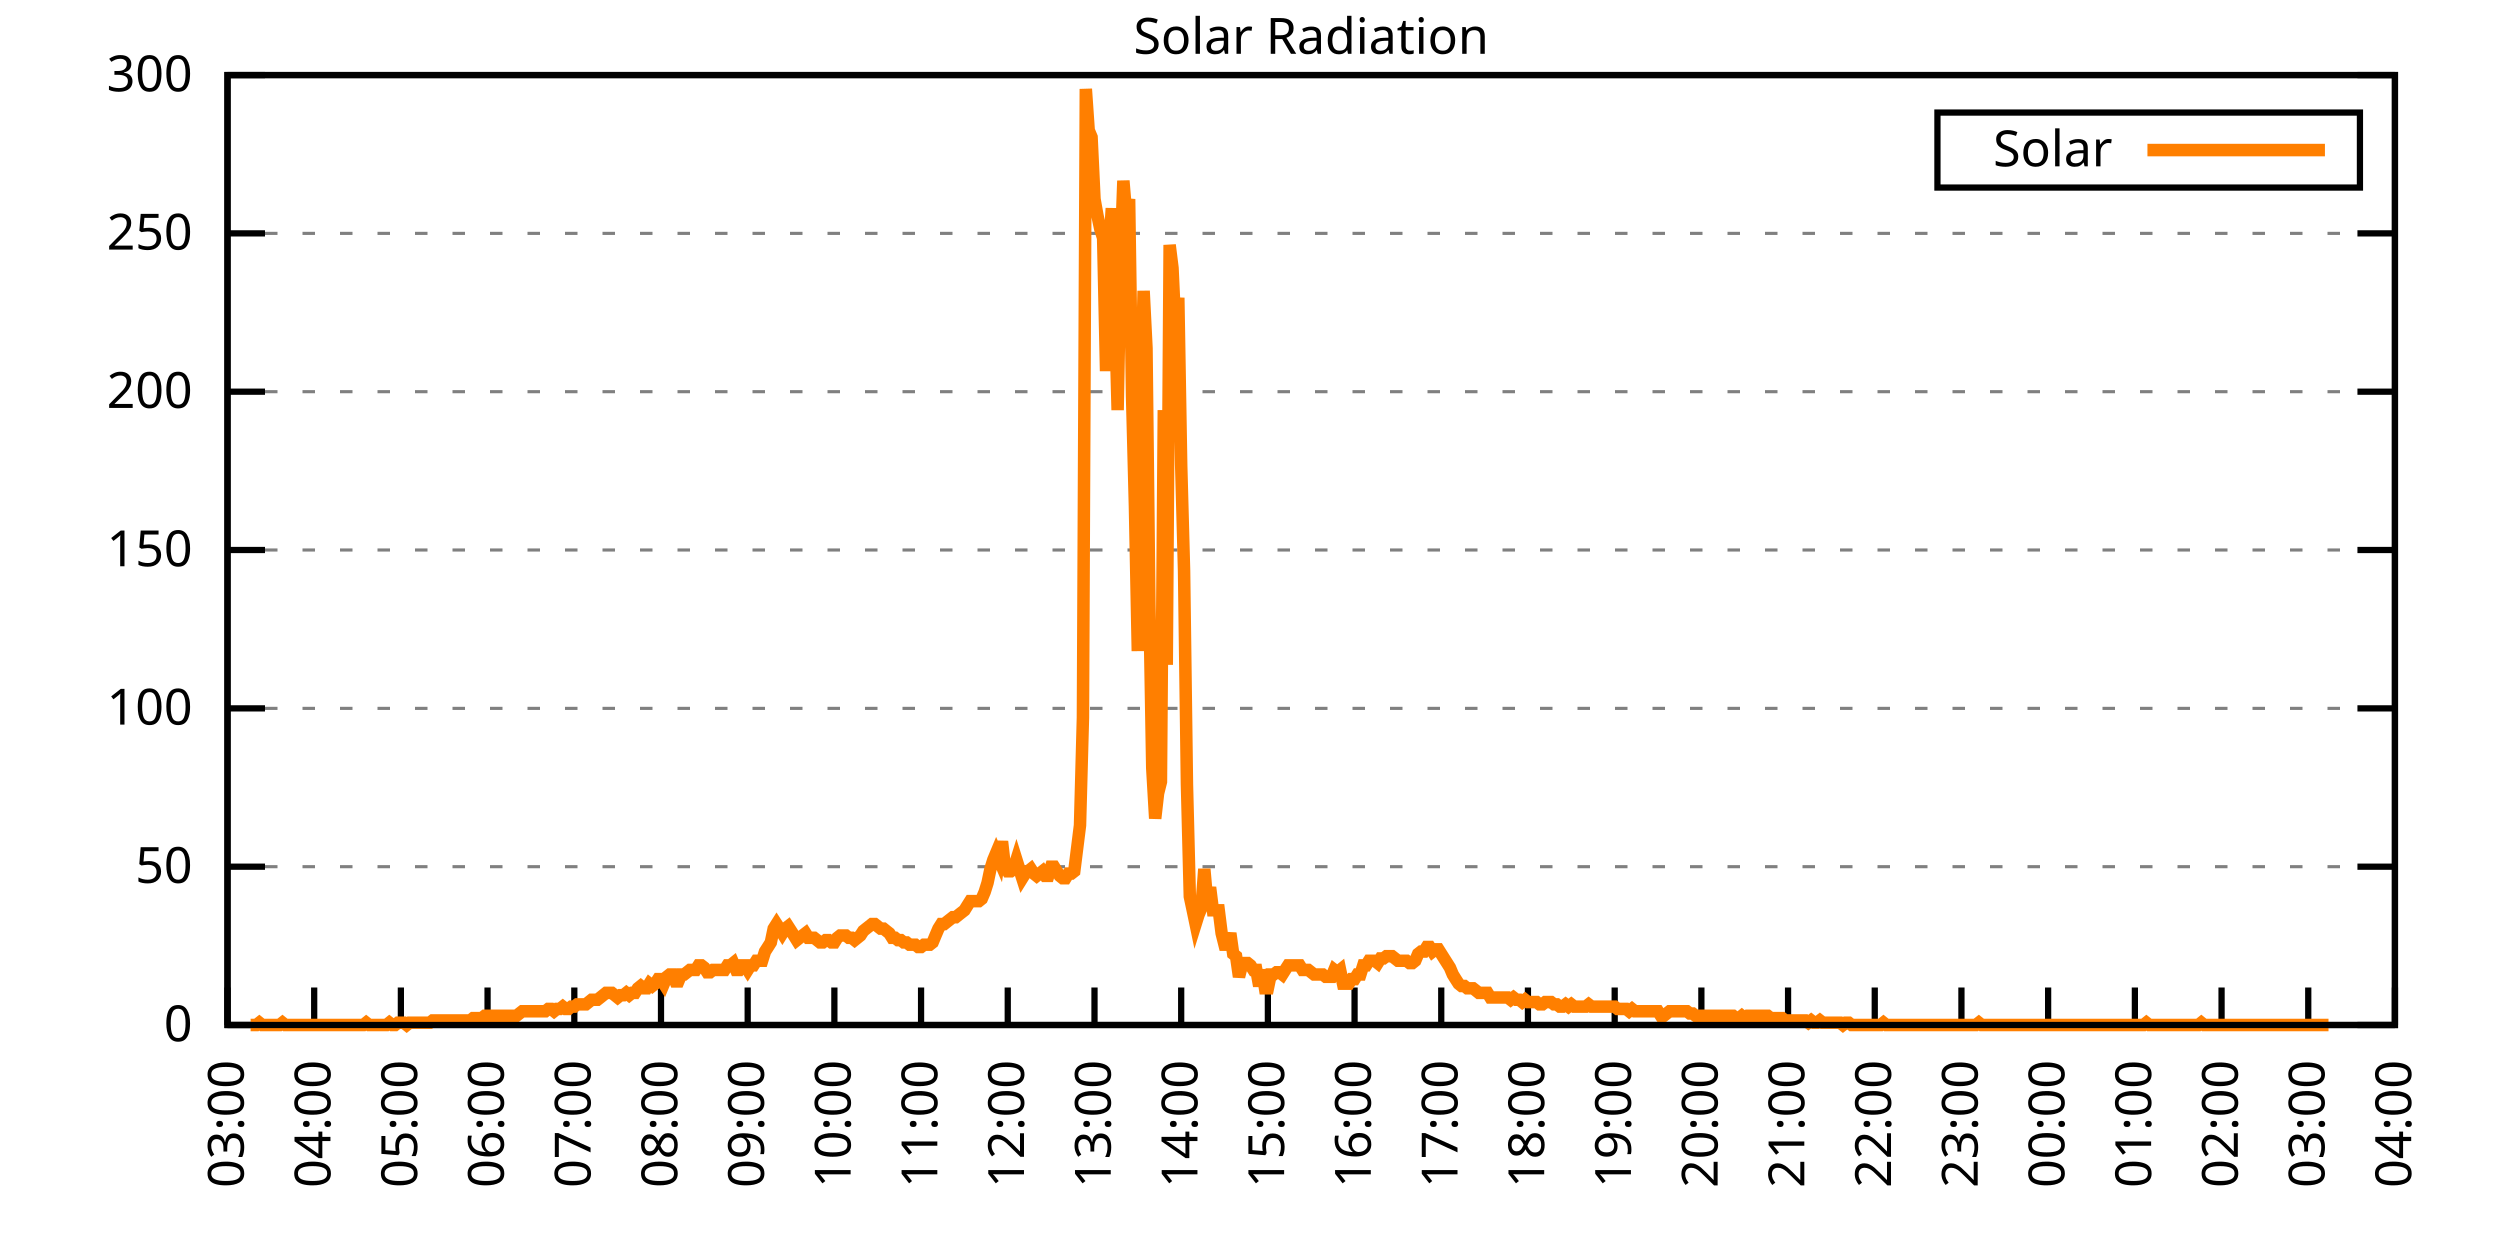
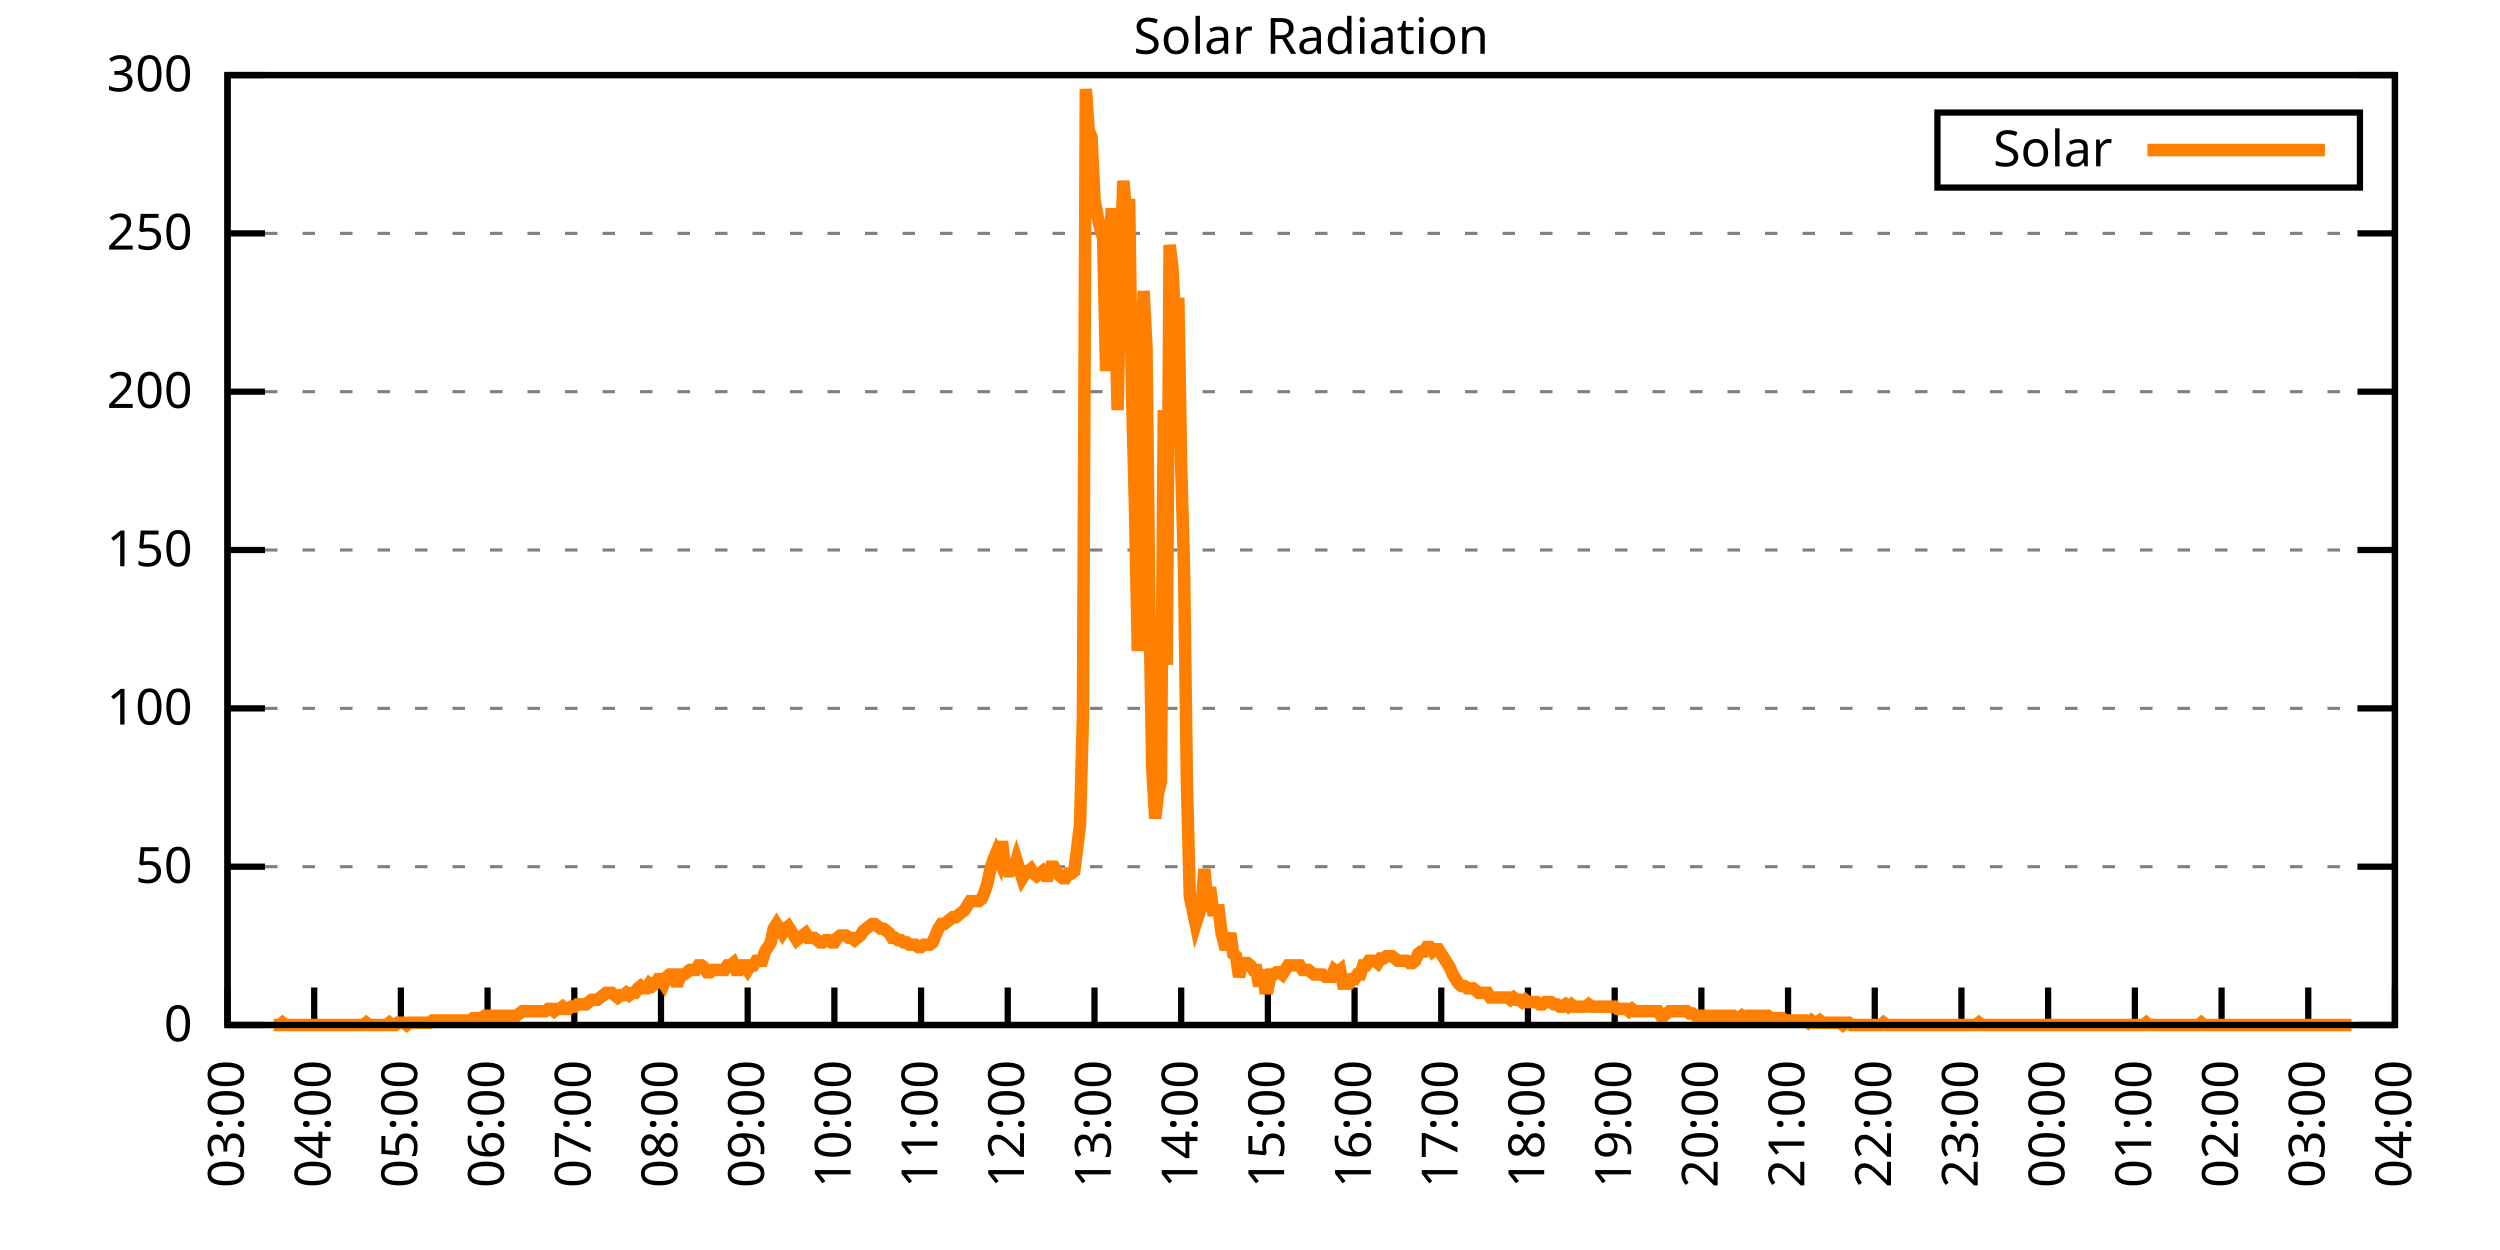
<svg xmlns="http://www.w3.org/2000/svg" xmlns:xlink="http://www.w3.org/1999/xlink" width="400" height="200" viewBox="0 0 400 200">
  <g id="gnuplot_canvas">
    <rect x="0" y="0" width="400" height="200" fill="none" />
    <defs>
      <circle id="gpDot" r="0.5" stroke-width="0.5" stroke="currentColor" />
      <path id="gpPt0" stroke-width="0.333" stroke="currentColor" d="M-1,0 h2 M0,-1 v2" />
      <path id="gpPt1" stroke-width="0.333" stroke="currentColor" d="M-1,-1 L1,1 M1,-1 L-1,1" />
      <path id="gpPt2" stroke-width="0.333" stroke="currentColor" d="M-1,0 L1,0 M0,-1 L0,1 M-1,-1 L1,1 M-1,1 L1,-1" />
      <rect id="gpPt3" stroke-width="0.333" stroke="currentColor" x="-1" y="-1" width="2" height="2" />
      <rect id="gpPt4" stroke-width="0.333" stroke="currentColor" fill="currentColor" x="-1" y="-1" width="2" height="2" />
      <circle id="gpPt5" stroke-width="0.333" stroke="currentColor" cx="0" cy="0" r="1" />
      <use xlink:href="#gpPt5" id="gpPt6" fill="currentColor" stroke="none" />
      <path id="gpPt7" stroke-width="0.333" stroke="currentColor" d="M0,-1.33 L-1.33,0.67 L1.33,0.67 z" />
      <use xlink:href="#gpPt7" id="gpPt8" fill="currentColor" stroke="none" />
      <use xlink:href="#gpPt7" id="gpPt9" stroke="currentColor" transform="rotate(180)" />
      <use xlink:href="#gpPt9" id="gpPt10" fill="currentColor" stroke="none" />
      <use xlink:href="#gpPt3" id="gpPt11" stroke="currentColor" transform="rotate(45)" />
      <use xlink:href="#gpPt11" id="gpPt12" fill="currentColor" stroke="none" />
      <path id="gpPt13" stroke-width="0.333" stroke="currentColor" d="M0,1.330 L1.265,0.411 L0.782,-1.067 L-0.782,-1.076 L-1.265,0.411 z" />
      <use xlink:href="#gpPt13" id="gpPt14" fill="currentColor" stroke="none" />
      <filter id="textbox" filterUnits="objectBoundingBox" x="0" y="0" height="1" width="1">
        <feFlood flood-color="white" flood-opacity="1" result="bgnd" />
        <feComposite in="SourceGraphic" in2="bgnd" operator="atop" />
      </filter>
      <filter id="greybox" filterUnits="objectBoundingBox" x="0" y="0" height="1" width="1">
        <feFlood flood-color="lightgrey" flood-opacity="1" result="grey" />
        <feComposite in="SourceGraphic" in2="grey" operator="atop" />
      </filter>
    </defs>
    <g fill="none" color="white" stroke="currentColor" stroke-width="1.00" stroke-linecap="butt" stroke-linejoin="miter">
</g>
    <g fill="none" color="black" stroke="currentColor" stroke-width="1.00" stroke-linecap="butt" stroke-linejoin="miter">
      <g stroke="none" shape-rendering="crispEdges">
        <polygon fill="rgb(255, 255, 255)" points="36.40,164.00 383.18,164.00 383.18,12.02 36.40,12.02 " />
      </g>
    </g>
    <g fill="none" color="black" stroke="currentColor" stroke-width="1.00" stroke-linecap="butt" stroke-linejoin="miter">
</g>
    <g fill="none" color="black" stroke="black" stroke-width="0.50" stroke-linecap="butt" stroke-linejoin="miter">
</g>
    <g fill="none" color="gray" stroke="currentColor" stroke-width="0.50" stroke-linecap="butt" stroke-linejoin="miter">
      <path stroke="gray" stroke-dasharray="2,4" class="gridline" d="M36.40,164.00 L383.19,164.00  " />
    </g>
    <g fill="none" color="gray" stroke="gray" stroke-width="1.00" stroke-linecap="butt" stroke-linejoin="miter">
</g>
    <g fill="none" color="black" stroke="currentColor" stroke-width="1.00" stroke-linecap="butt" stroke-linejoin="miter">
      <path stroke="black" d="M36.40,164.00 L42.40,164.00 M383.19,164.00 L377.19,164.00  " />
      <g transform="translate(30.80,166.60)" stroke="none" fill="black" font-family="Sans" font-size="8.00" text-anchor="end">
        <text>
          <tspan font-family="Sans"> 0</tspan>
        </text>
      </g>
    </g>
    <g fill="none" color="black" stroke="currentColor" stroke-width="1.00" stroke-linecap="butt" stroke-linejoin="miter">
</g>
    <g fill="none" color="black" stroke="black" stroke-width="0.50" stroke-linecap="butt" stroke-linejoin="miter">
</g>
    <g fill="none" color="gray" stroke="currentColor" stroke-width="0.50" stroke-linecap="butt" stroke-linejoin="miter">
      <path stroke="gray" stroke-dasharray="2,4" class="gridline" d="M36.40,138.67 L383.19,138.67  " />
    </g>
    <g fill="none" color="gray" stroke="gray" stroke-width="1.00" stroke-linecap="butt" stroke-linejoin="miter">
</g>
    <g fill="none" color="black" stroke="currentColor" stroke-width="1.00" stroke-linecap="butt" stroke-linejoin="miter">
      <path stroke="black" d="M36.40,138.67 L42.40,138.67 M383.19,138.67 L377.19,138.67  " />
      <g transform="translate(30.80,141.27)" stroke="none" fill="black" font-family="Sans" font-size="8.00" text-anchor="end">
        <text>
          <tspan font-family="Sans"> 50</tspan>
        </text>
      </g>
    </g>
    <g fill="none" color="black" stroke="currentColor" stroke-width="1.00" stroke-linecap="butt" stroke-linejoin="miter">
</g>
    <g fill="none" color="black" stroke="black" stroke-width="0.50" stroke-linecap="butt" stroke-linejoin="miter">
</g>
    <g fill="none" color="gray" stroke="currentColor" stroke-width="0.50" stroke-linecap="butt" stroke-linejoin="miter">
      <path stroke="gray" stroke-dasharray="2,4" class="gridline" d="M36.40,113.34 L383.19,113.34  " />
    </g>
    <g fill="none" color="gray" stroke="gray" stroke-width="1.00" stroke-linecap="butt" stroke-linejoin="miter">
</g>
    <g fill="none" color="black" stroke="currentColor" stroke-width="1.00" stroke-linecap="butt" stroke-linejoin="miter">
      <path stroke="black" d="M36.40,113.34 L42.40,113.34 M383.19,113.34 L377.19,113.34  " />
      <g transform="translate(30.80,115.94)" stroke="none" fill="black" font-family="Sans" font-size="8.00" text-anchor="end">
        <text>
          <tspan font-family="Sans"> 100</tspan>
        </text>
      </g>
    </g>
    <g fill="none" color="black" stroke="currentColor" stroke-width="1.00" stroke-linecap="butt" stroke-linejoin="miter">
</g>
    <g fill="none" color="black" stroke="black" stroke-width="0.50" stroke-linecap="butt" stroke-linejoin="miter">
</g>
    <g fill="none" color="gray" stroke="currentColor" stroke-width="0.50" stroke-linecap="butt" stroke-linejoin="miter">
      <path stroke="gray" stroke-dasharray="2,4" class="gridline" d="M36.40,88.00 L383.19,88.00  " />
    </g>
    <g fill="none" color="gray" stroke="gray" stroke-width="1.00" stroke-linecap="butt" stroke-linejoin="miter">
</g>
    <g fill="none" color="black" stroke="currentColor" stroke-width="1.00" stroke-linecap="butt" stroke-linejoin="miter">
      <path stroke="black" d="M36.40,88.00 L42.40,88.00 M383.19,88.00 L377.19,88.00  " />
      <g transform="translate(30.80,90.60)" stroke="none" fill="black" font-family="Sans" font-size="8.00" text-anchor="end">
        <text>
          <tspan font-family="Sans"> 150</tspan>
        </text>
      </g>
    </g>
    <g fill="none" color="black" stroke="currentColor" stroke-width="1.00" stroke-linecap="butt" stroke-linejoin="miter">
</g>
    <g fill="none" color="black" stroke="black" stroke-width="0.50" stroke-linecap="butt" stroke-linejoin="miter">
</g>
    <g fill="none" color="gray" stroke="currentColor" stroke-width="0.50" stroke-linecap="butt" stroke-linejoin="miter">
      <path stroke="gray" stroke-dasharray="2,4" class="gridline" d="M36.40,62.67 L383.19,62.67  " />
    </g>
    <g fill="none" color="gray" stroke="gray" stroke-width="1.00" stroke-linecap="butt" stroke-linejoin="miter">
</g>
    <g fill="none" color="black" stroke="currentColor" stroke-width="1.00" stroke-linecap="butt" stroke-linejoin="miter">
      <path stroke="black" d="M36.40,62.67 L42.40,62.67 M383.19,62.67 L377.19,62.67  " />
      <g transform="translate(30.80,65.27)" stroke="none" fill="black" font-family="Sans" font-size="8.00" text-anchor="end">
        <text>
          <tspan font-family="Sans"> 200</tspan>
        </text>
      </g>
    </g>
    <g fill="none" color="black" stroke="currentColor" stroke-width="1.00" stroke-linecap="butt" stroke-linejoin="miter">
</g>
    <g fill="none" color="black" stroke="black" stroke-width="0.50" stroke-linecap="butt" stroke-linejoin="miter">
</g>
    <g fill="none" color="gray" stroke="currentColor" stroke-width="0.50" stroke-linecap="butt" stroke-linejoin="miter">
      <path stroke="gray" stroke-dasharray="2,4" class="gridline" d="M36.40,37.34 L383.19,37.34  " />
    </g>
    <g fill="none" color="gray" stroke="gray" stroke-width="1.00" stroke-linecap="butt" stroke-linejoin="miter">
</g>
    <g fill="none" color="black" stroke="currentColor" stroke-width="1.00" stroke-linecap="butt" stroke-linejoin="miter">
      <path stroke="black" d="M36.40,37.34 L42.40,37.34 M383.19,37.34 L377.19,37.34  " />
      <g transform="translate(30.80,39.94)" stroke="none" fill="black" font-family="Sans" font-size="8.00" text-anchor="end">
        <text>
          <tspan font-family="Sans"> 250</tspan>
        </text>
      </g>
    </g>
    <g fill="none" color="black" stroke="currentColor" stroke-width="1.00" stroke-linecap="butt" stroke-linejoin="miter">
</g>
    <g fill="none" color="black" stroke="black" stroke-width="0.50" stroke-linecap="butt" stroke-linejoin="miter">
</g>
    <g fill="none" color="gray" stroke="currentColor" stroke-width="0.50" stroke-linecap="butt" stroke-linejoin="miter">
      <path stroke="gray" stroke-dasharray="2,4" class="gridline" d="M36.40,12.01 L383.19,12.01  " />
    </g>
    <g fill="none" color="gray" stroke="gray" stroke-width="1.00" stroke-linecap="butt" stroke-linejoin="miter">
</g>
    <g fill="none" color="black" stroke="currentColor" stroke-width="1.00" stroke-linecap="butt" stroke-linejoin="miter">
      <path stroke="black" d="M36.40,12.01 L42.40,12.01 M383.19,12.01 L377.19,12.01  " />
      <g transform="translate(30.80,14.61)" stroke="none" fill="black" font-family="Sans" font-size="8.00" text-anchor="end">
        <text>
          <tspan font-family="Sans"> 300</tspan>
        </text>
      </g>
    </g>
    <g fill="none" color="black" stroke="currentColor" stroke-width="1.00" stroke-linecap="butt" stroke-linejoin="miter">
      <path stroke="black" d="M36.40,164.00 L36.40,158.00  " />
      <g transform="translate(39.00,169.60) rotate(270.00)" stroke="none" fill="black" font-family="Sans" font-size="8.00" text-anchor="end">
        <text>
          <tspan font-family="Sans">03:00</tspan>
        </text>
      </g>
    </g>
    <g fill="none" color="black" stroke="currentColor" stroke-width="1.00" stroke-linecap="butt" stroke-linejoin="miter">
      <path stroke="black" d="M50.27,164.00 L50.27,158.00  " />
      <g transform="translate(52.87,169.60) rotate(270.00)" stroke="none" fill="black" font-family="Sans" font-size="8.00" text-anchor="end">
        <text>
          <tspan font-family="Sans">04:00</tspan>
        </text>
      </g>
    </g>
    <g fill="none" color="black" stroke="currentColor" stroke-width="1.00" stroke-linecap="butt" stroke-linejoin="miter">
      <path stroke="black" d="M64.14,164.00 L64.14,158.00  " />
      <g transform="translate(66.74,169.60) rotate(270.00)" stroke="none" fill="black" font-family="Sans" font-size="8.00" text-anchor="end">
        <text>
          <tspan font-family="Sans">05:00</tspan>
        </text>
      </g>
    </g>
    <g fill="none" color="black" stroke="currentColor" stroke-width="1.00" stroke-linecap="butt" stroke-linejoin="miter">
      <path stroke="black" d="M78.01,164.00 L78.01,158.00  " />
      <g transform="translate(80.61,169.60) rotate(270.00)" stroke="none" fill="black" font-family="Sans" font-size="8.00" text-anchor="end">
        <text>
          <tspan font-family="Sans">06:00</tspan>
        </text>
      </g>
    </g>
    <g fill="none" color="black" stroke="currentColor" stroke-width="1.00" stroke-linecap="butt" stroke-linejoin="miter">
      <path stroke="black" d="M91.89,164.00 L91.89,158.00  " />
      <g transform="translate(94.49,169.60) rotate(270.00)" stroke="none" fill="black" font-family="Sans" font-size="8.00" text-anchor="end">
        <text>
          <tspan font-family="Sans">07:00</tspan>
        </text>
      </g>
    </g>
    <g fill="none" color="black" stroke="currentColor" stroke-width="1.00" stroke-linecap="butt" stroke-linejoin="miter">
      <path stroke="black" d="M105.76,164.00 L105.76,158.00  " />
      <g transform="translate(108.36,169.60) rotate(270.00)" stroke="none" fill="black" font-family="Sans" font-size="8.00" text-anchor="end">
        <text>
          <tspan font-family="Sans">08:00</tspan>
        </text>
      </g>
    </g>
    <g fill="none" color="black" stroke="currentColor" stroke-width="1.00" stroke-linecap="butt" stroke-linejoin="miter">
      <path stroke="black" d="M119.63,164.00 L119.63,158.00  " />
      <g transform="translate(122.23,169.60) rotate(270.00)" stroke="none" fill="black" font-family="Sans" font-size="8.00" text-anchor="end">
        <text>
          <tspan font-family="Sans">09:00</tspan>
        </text>
      </g>
    </g>
    <g fill="none" color="black" stroke="currentColor" stroke-width="1.00" stroke-linecap="butt" stroke-linejoin="miter">
      <path stroke="black" d="M133.50,164.00 L133.50,158.00  " />
      <g transform="translate(136.10,169.60) rotate(270.00)" stroke="none" fill="black" font-family="Sans" font-size="8.00" text-anchor="end">
        <text>
          <tspan font-family="Sans">10:00</tspan>
        </text>
      </g>
    </g>
    <g fill="none" color="black" stroke="currentColor" stroke-width="1.00" stroke-linecap="butt" stroke-linejoin="miter">
      <path stroke="black" d="M147.37,164.00 L147.37,158.00  " />
      <g transform="translate(149.97,169.60) rotate(270.00)" stroke="none" fill="black" font-family="Sans" font-size="8.00" text-anchor="end">
        <text>
          <tspan font-family="Sans">11:00</tspan>
        </text>
      </g>
    </g>
    <g fill="none" color="black" stroke="currentColor" stroke-width="1.00" stroke-linecap="butt" stroke-linejoin="miter">
      <path stroke="black" d="M161.24,164.00 L161.24,158.00  " />
      <g transform="translate(163.84,169.60) rotate(270.00)" stroke="none" fill="black" font-family="Sans" font-size="8.00" text-anchor="end">
        <text>
          <tspan font-family="Sans">12:00</tspan>
        </text>
      </g>
    </g>
    <g fill="none" color="black" stroke="currentColor" stroke-width="1.00" stroke-linecap="butt" stroke-linejoin="miter">
      <path stroke="black" d="M175.12,164.00 L175.12,158.00  " />
      <g transform="translate(177.72,169.60) rotate(270.00)" stroke="none" fill="black" font-family="Sans" font-size="8.00" text-anchor="end">
        <text>
          <tspan font-family="Sans">13:00</tspan>
        </text>
      </g>
    </g>
    <g fill="none" color="black" stroke="currentColor" stroke-width="1.00" stroke-linecap="butt" stroke-linejoin="miter">
      <path stroke="black" d="M188.99,164.00 L188.99,158.00  " />
      <g transform="translate(191.59,169.60) rotate(270.00)" stroke="none" fill="black" font-family="Sans" font-size="8.00" text-anchor="end">
        <text>
          <tspan font-family="Sans">14:00</tspan>
        </text>
      </g>
    </g>
    <g fill="none" color="black" stroke="currentColor" stroke-width="1.00" stroke-linecap="butt" stroke-linejoin="miter">
      <path stroke="black" d="M202.86,164.00 L202.86,158.00  " />
      <g transform="translate(205.46,169.60) rotate(270.00)" stroke="none" fill="black" font-family="Sans" font-size="8.00" text-anchor="end">
        <text>
          <tspan font-family="Sans">15:00</tspan>
        </text>
      </g>
    </g>
    <g fill="none" color="black" stroke="currentColor" stroke-width="1.00" stroke-linecap="butt" stroke-linejoin="miter">
      <path stroke="black" d="M216.73,164.00 L216.73,158.00  " />
      <g transform="translate(219.33,169.60) rotate(270.00)" stroke="none" fill="black" font-family="Sans" font-size="8.00" text-anchor="end">
        <text>
          <tspan font-family="Sans">16:00</tspan>
        </text>
      </g>
    </g>
    <g fill="none" color="black" stroke="currentColor" stroke-width="1.00" stroke-linecap="butt" stroke-linejoin="miter">
      <path stroke="black" d="M230.60,164.00 L230.60,158.00  " />
      <g transform="translate(233.20,169.60) rotate(270.00)" stroke="none" fill="black" font-family="Sans" font-size="8.00" text-anchor="end">
        <text>
          <tspan font-family="Sans">17:00</tspan>
        </text>
      </g>
    </g>
    <g fill="none" color="black" stroke="currentColor" stroke-width="1.00" stroke-linecap="butt" stroke-linejoin="miter">
      <path stroke="black" d="M244.47,164.00 L244.47,158.00  " />
      <g transform="translate(247.07,169.60) rotate(270.00)" stroke="none" fill="black" font-family="Sans" font-size="8.00" text-anchor="end">
        <text>
          <tspan font-family="Sans">18:00</tspan>
        </text>
      </g>
    </g>
    <g fill="none" color="black" stroke="currentColor" stroke-width="1.00" stroke-linecap="butt" stroke-linejoin="miter">
      <path stroke="black" d="M258.35,164.00 L258.35,158.00  " />
      <g transform="translate(260.95,169.60) rotate(270.00)" stroke="none" fill="black" font-family="Sans" font-size="8.00" text-anchor="end">
        <text>
          <tspan font-family="Sans">19:00</tspan>
        </text>
      </g>
    </g>
    <g fill="none" color="black" stroke="currentColor" stroke-width="1.00" stroke-linecap="butt" stroke-linejoin="miter">
      <path stroke="black" d="M272.22,164.00 L272.22,158.00  " />
      <g transform="translate(274.82,169.60) rotate(270.00)" stroke="none" fill="black" font-family="Sans" font-size="8.00" text-anchor="end">
        <text>
          <tspan font-family="Sans">20:00</tspan>
        </text>
      </g>
    </g>
    <g fill="none" color="black" stroke="currentColor" stroke-width="1.00" stroke-linecap="butt" stroke-linejoin="miter">
      <path stroke="black" d="M286.09,164.00 L286.09,158.00  " />
      <g transform="translate(288.69,169.60) rotate(270.00)" stroke="none" fill="black" font-family="Sans" font-size="8.00" text-anchor="end">
        <text>
          <tspan font-family="Sans">21:00</tspan>
        </text>
      </g>
    </g>
    <g fill="none" color="black" stroke="currentColor" stroke-width="1.00" stroke-linecap="butt" stroke-linejoin="miter">
      <path stroke="black" d="M299.96,164.00 L299.96,158.00  " />
      <g transform="translate(302.56,169.60) rotate(270.00)" stroke="none" fill="black" font-family="Sans" font-size="8.00" text-anchor="end">
        <text>
          <tspan font-family="Sans">22:00</tspan>
        </text>
      </g>
    </g>
    <g fill="none" color="black" stroke="currentColor" stroke-width="1.00" stroke-linecap="butt" stroke-linejoin="miter">
      <path stroke="black" d="M313.83,164.00 L313.83,158.00  " />
      <g transform="translate(316.43,169.60) rotate(270.00)" stroke="none" fill="black" font-family="Sans" font-size="8.00" text-anchor="end">
        <text>
          <tspan font-family="Sans">23:00</tspan>
        </text>
      </g>
    </g>
    <g fill="none" color="black" stroke="currentColor" stroke-width="1.00" stroke-linecap="butt" stroke-linejoin="miter">
      <path stroke="black" d="M327.70,164.00 L327.70,158.00  " />
      <g transform="translate(330.30,169.60) rotate(270.00)" stroke="none" fill="black" font-family="Sans" font-size="8.00" text-anchor="end">
        <text>
          <tspan font-family="Sans">00:00</tspan>
        </text>
      </g>
    </g>
    <g fill="none" color="black" stroke="currentColor" stroke-width="1.00" stroke-linecap="butt" stroke-linejoin="miter">
      <path stroke="black" d="M341.58,164.00 L341.58,158.00  " />
      <g transform="translate(344.18,169.60) rotate(270.00)" stroke="none" fill="black" font-family="Sans" font-size="8.00" text-anchor="end">
        <text>
          <tspan font-family="Sans">01:00</tspan>
        </text>
      </g>
    </g>
    <g fill="none" color="black" stroke="currentColor" stroke-width="1.00" stroke-linecap="butt" stroke-linejoin="miter">
      <path stroke="black" d="M355.45,164.00 L355.45,158.00  " />
      <g transform="translate(358.05,169.60) rotate(270.00)" stroke="none" fill="black" font-family="Sans" font-size="8.00" text-anchor="end">
        <text>
          <tspan font-family="Sans">02:00</tspan>
        </text>
      </g>
    </g>
    <g fill="none" color="black" stroke="currentColor" stroke-width="1.00" stroke-linecap="butt" stroke-linejoin="miter">
      <path stroke="black" d="M369.32,164.00 L369.32,158.00  " />
      <g transform="translate(371.92,169.60) rotate(270.00)" stroke="none" fill="black" font-family="Sans" font-size="8.00" text-anchor="end">
        <text>
          <tspan font-family="Sans">03:00</tspan>
        </text>
      </g>
    </g>
    <g fill="none" color="black" stroke="currentColor" stroke-width="1.00" stroke-linecap="butt" stroke-linejoin="miter">
      <path stroke="black" d="M383.19,164.00 L383.19,158.00  " />
      <g transform="translate(385.79,169.60) rotate(270.00)" stroke="none" fill="black" font-family="Sans" font-size="8.00" text-anchor="end">
        <text>
          <tspan font-family="Sans">04:00</tspan>
        </text>
      </g>
    </g>
    <g fill="none" color="black" stroke="currentColor" stroke-width="1.00" stroke-linecap="butt" stroke-linejoin="miter">
</g>
    <g fill="none" color="black" stroke="currentColor" stroke-width="1.00" stroke-linecap="butt" stroke-linejoin="miter">
      <path stroke="black" d="M36.40,12.01 L36.40,164.00 L383.19,164.00 L383.19,12.01 L36.40,12.01 Z  " />
    </g>
    <g fill="none" color="black" stroke="currentColor" stroke-width="1.00" stroke-linecap="butt" stroke-linejoin="miter">
</g>
    <g fill="none" color="black" stroke="currentColor" stroke-width="1.00" stroke-linecap="butt" stroke-linejoin="miter">
      <path stroke="black" d="M309.99,30.01 L309.99,18.01 L377.59,18.01 L377.59,30.01 L309.99,30.01 Z  " />
    </g>
    <g id="Solar_Radiation_plot_1">
      <g fill="none" color="white" stroke="black" stroke-width="2.00" stroke-linecap="butt" stroke-linejoin="miter">
</g>
      <g fill="none" color="black" stroke="currentColor" stroke-width="2.00" stroke-linecap="butt" stroke-linejoin="miter">
        <g transform="translate(337.99,26.61)" stroke="none" fill="black" font-family="Sans" font-size="8.00" text-anchor="end">
          <text>
            <tspan font-family="Sans">Solar</tspan>
          </text>
        </g>
      </g>
      <g fill="none" color="black" stroke="currentColor" stroke-width="2.00" stroke-linecap="butt" stroke-linejoin="miter">
-         <path stroke="rgb(255, 127,   0)" d="M343.59,24.01 L371.99,24.01 M40.10,164.00 L40.56,164.00 L41.02,164.00 L41.49,163.63 L41.95,164.00 L42.41,164.00   L42.87,164.00 L43.34,164.00 L43.80,164.00 L44.26,164.00 L44.72,164.00 L45.19,163.63 L45.65,164.00 L46.11,164.00   L46.57,164.00 L47.03,164.00 L47.50,164.00 L47.96,164.00 L48.42,164.00 L48.88,164.00 L49.35,164.00 L49.81,164.00   L50.27,164.00 L50.73,164.00 L51.20,164.00 L51.66,164.00 L52.12,164.00 L52.58,164.00 L53.05,164.00 L53.51,164.00   L53.97,164.00 L54.43,164.00 L54.90,164.00 L55.36,164.00 L55.82,164.00 L56.28,164.00 L56.75,164.00 L57.21,164.00   L57.67,164.00 L58.13,164.00 L58.59,163.63 L59.06,164.00 L59.52,164.00 L59.98,164.00 L60.44,164.00 L60.91,164.00   L61.37,164.00 L61.83,164.00 L62.29,163.63 L62.76,164.00 L63.22,164.00 L63.68,163.63 L64.14,163.63 L64.61,163.63   L65.07,164.00 L65.53,163.63 L65.99,163.63 L66.46,163.63 L66.92,163.63 L67.38,163.63 L67.84,163.63 L68.30,163.63   L68.77,163.63 L69.23,163.27 L69.69,163.27 L70.15,163.27 L70.62,163.27 L71.08,163.27 L71.54,163.27 L72.00,163.27   L72.47,163.27 L72.93,163.27 L73.39,163.27 L73.85,163.27 L74.32,163.27 L74.78,163.27 L75.24,163.27 L75.70,162.90   L76.17,162.90 L76.63,162.90 L77.09,162.90 L77.55,162.53 L78.01,162.53 L78.48,162.53 L78.94,162.53 L79.40,162.53   L79.86,162.53 L80.33,162.53 L80.79,162.53 L81.25,162.53 L81.71,162.53 L82.18,162.53 L82.64,162.53 L83.10,162.16   L83.56,161.80 L84.03,161.80 L84.49,161.80 L84.95,161.80 L85.41,161.80 L85.88,161.80 L86.34,161.80 L86.80,161.80   L87.26,161.80 L87.72,161.43 L88.19,161.43 L88.65,161.80 L89.11,161.43 L89.57,161.43 L90.04,161.06 L90.50,161.43   L90.96,161.43 L91.42,161.06 L91.89,161.06 L92.35,160.70 L92.81,160.70 L93.27,160.70 L93.74,160.70 L94.20,160.33   L94.66,159.96 L95.12,159.96 L95.59,159.96 L96.05,159.60 L96.51,159.23 L96.97,158.86 L97.44,158.86 L97.90,158.86   L98.36,159.23 L98.82,159.60 L99.28,159.23 L99.75,159.23 L100.21,158.86 L100.67,159.23 L101.13,158.86 L101.60,158.86   L102.06,158.13 L102.52,157.76 L102.98,158.13 L103.45,158.13 L103.91,157.39 L104.37,157.76 L104.83,157.39 L105.30,156.66   L105.76,156.66 L106.22,157.39 L106.68,156.29 L107.15,155.92 L107.61,155.92 L108.07,157.03 L108.53,157.03 L108.99,155.92   L109.46,155.92 L109.92,155.56 L110.38,155.19 L110.84,155.19 L111.31,155.19 L111.77,154.46 L112.23,154.46 L112.69,154.82   L113.16,155.56 L113.62,155.56 L114.08,155.19 L114.54,155.19 L115.01,155.19 L115.47,155.19 L115.93,155.19 L116.39,154.46   L116.86,154.46 L117.32,154.09 L117.78,155.19 L118.24,155.19 L118.70,154.46 L119.17,154.46 L119.63,155.19 L120.09,154.46   L120.55,154.46 L121.02,153.72 L121.48,153.72 L121.94,153.72 L122.40,152.25 L122.87,151.52 L123.33,150.79 L123.79,148.58   L124.25,147.85 L124.72,148.58 L125.18,149.32 L125.64,148.58 L126.10,148.22 L126.57,148.95 L127.03,149.68 L127.49,150.42   L127.95,150.05 L128.41,149.68 L128.88,149.32 L129.34,150.05 L129.80,150.05 L130.26,150.05 L130.73,150.42 L131.19,150.79   L131.65,150.79 L132.11,150.42 L132.58,150.42 L133.04,150.79 L133.50,150.79 L133.96,150.05 L134.43,149.68 L134.89,149.68   L135.35,149.68 L135.81,150.05 L136.28,150.05 L136.74,150.42 L137.20,150.05 L137.66,149.68 L138.13,148.95 L138.59,148.58   L139.05,148.22 L139.51,147.85 L139.97,147.85 L140.44,148.22 L140.90,148.58 L141.36,148.58 L141.82,148.95 L142.29,149.32   L142.75,150.05 L143.21,150.05 L143.67,150.42 L144.14,150.42 L144.60,150.79 L145.06,150.79 L145.52,151.15 L145.99,151.15   L146.45,151.15 L146.91,151.52 L147.37,151.52 L147.84,151.15 L148.30,151.15 L148.76,151.15 L149.22,150.79 L149.68,149.68   L150.15,148.58 L150.61,147.85 L151.07,147.85 L151.53,147.48 L152.00,147.11 L152.46,146.75 L152.92,146.75 L153.38,146.38   L153.85,146.01 L154.31,145.65 L154.77,144.91 L155.23,144.18 L155.70,144.18 L156.16,144.18 L156.62,144.18 L157.08,143.81   L157.55,142.71 L158.01,141.24 L158.47,139.04 L158.93,137.57 L159.39,136.47 L159.86,137.57 L160.32,134.63 L160.78,138.67   L161.24,139.41 L161.71,139.41 L162.17,139.04 L162.63,137.57 L163.09,139.04 L163.56,140.51 L164.02,139.77 L164.48,139.41   L164.94,139.04 L165.41,139.77 L165.87,140.14 L166.33,139.77 L166.79,139.41 L167.26,140.14 L167.72,140.14 L168.18,138.67   L168.64,138.67 L169.10,139.41 L169.57,140.14 L170.03,140.51 L170.49,140.51 L170.95,139.77 L171.42,139.77 L171.88,139.41   L172.34,135.74 L172.80,132.06 L173.27,114.81 L173.73,14.23 L174.19,20.84 L174.65,21.94 L175.12,31.85 L175.58,34.42   L176.04,36.63 L176.50,38.09 L176.97,59.38 L177.43,40.66 L177.89,33.32 L178.35,47.64 L178.82,65.62 L179.28,41.40   L179.74,28.92 L180.20,34.42 L180.66,31.85 L181.13,63.42 L181.59,81.04 L182.05,104.17 L182.51,66.73 L182.98,46.54   L183.44,55.71 L183.90,96.46 L184.36,122.89 L184.83,130.96 L185.29,126.93 L185.75,125.09 L186.21,65.62 L186.68,106.37   L187.14,39.19 L187.60,42.87 L188.06,52.78 L188.53,47.64 L188.99,74.43 L189.45,91.32 L189.91,125.46 L190.37,143.44   L190.84,145.65 L191.30,147.85 L191.76,146.38 L192.22,145.28 L192.69,139.04 L193.15,144.18 L193.61,141.98 L194.07,145.65   L194.54,145.65 L195.00,145.65 L195.46,149.32 L195.92,151.15 L196.39,151.15 L196.85,149.32 L197.31,152.62 L197.77,152.99   L198.24,156.29 L198.70,154.46 L199.16,154.09 L199.62,154.09 L200.08,154.46 L200.55,155.19 L201.01,155.19 L201.47,157.76   L201.93,155.19 L202.40,158.13 L202.86,158.13 L203.32,155.92 L203.78,155.92 L204.25,155.56 L204.71,155.56 L205.17,155.92   L205.63,155.19 L206.10,154.46 L206.56,154.46 L207.02,154.46 L207.48,154.46 L207.95,154.46 L208.41,155.19 L208.87,155.19   L209.33,155.19 L209.80,155.56 L210.26,155.92 L210.72,155.92 L211.18,155.92 L211.64,155.92 L212.11,156.29 L212.57,156.29   L213.03,156.29 L213.49,155.19 L213.96,155.56 L214.42,155.19 L214.88,157.39 L215.34,157.39 L215.81,157.39 L216.27,156.66   L216.73,156.66 L217.19,155.92 L217.66,155.92 L218.12,154.46 L218.58,154.46 L219.04,153.72 L219.51,153.72 L219.97,153.72   L220.43,154.09 L220.89,153.35 L221.35,153.35 L221.82,152.99 L222.28,152.99 L222.74,152.99 L223.20,153.35 L223.67,153.72   L224.13,153.72 L224.59,153.72 L225.05,153.72 L225.52,154.09 L225.98,154.09 L226.44,153.72 L226.90,152.62 L227.37,152.25   L227.83,152.25 L228.29,151.52 L228.75,151.52 L229.22,152.25 L229.68,151.89 L230.14,151.89 L230.60,152.62 L231.06,153.35   L231.53,154.09 L231.99,154.82 L232.45,155.92 L232.91,156.66 L233.38,157.39 L233.84,157.76 L234.30,157.76 L234.76,158.13   L235.23,158.13 L235.69,158.13 L236.15,158.49 L236.61,158.86 L237.08,158.86 L237.54,158.86 L238.00,158.86 L238.46,159.60   L238.93,159.60 L239.39,159.60 L239.85,159.60 L240.31,159.60 L240.77,159.60 L241.24,159.60 L241.70,159.96 L242.16,159.60   L242.62,159.96 L243.09,159.96 L243.55,160.33 L244.01,159.96 L244.47,160.33 L244.94,160.33 L245.40,160.33 L245.86,160.33   L246.32,160.70 L246.79,160.70 L247.25,160.33 L247.71,160.33 L248.17,160.33 L248.64,160.70 L249.10,160.70 L249.56,161.06   L250.02,161.06 L250.49,160.70 L250.95,161.06 L251.41,160.70 L251.87,161.06 L252.33,161.06 L252.80,161.06 L253.26,161.06   L253.72,161.06 L254.18,160.70 L254.65,161.06 L255.11,161.06 L255.57,161.06 L256.03,161.06 L256.50,161.06 L256.96,161.06   L257.42,161.06 L257.88,161.06 L258.35,161.06 L258.81,161.43 L259.27,161.43 L259.73,161.43 L260.20,161.43 L260.66,161.80   L261.12,161.43 L261.58,161.80 L262.04,161.80 L262.51,161.80 L262.97,161.80 L263.43,161.80 L263.89,161.80 L264.36,161.80   L264.82,161.80 L265.28,161.80 L265.74,162.53 L266.21,162.53 L266.67,162.16 L267.13,161.80 L267.59,161.80 L268.06,161.80   L268.52,161.80 L268.98,161.80 L269.44,161.80 L269.91,161.80 L270.37,162.16 L270.83,162.16 L271.29,162.53 L271.75,162.53   L272.22,162.53 L272.68,162.53 L273.14,162.53 L273.60,162.53 L274.07,162.53 L274.53,162.53 L274.99,162.53 L275.45,162.53   L275.92,162.53 L276.38,162.53 L276.84,162.53 L277.30,162.53 L277.77,162.90 L278.23,162.90 L278.69,162.53 L279.15,162.90   L279.62,162.53 L280.08,162.53 L280.54,162.53 L281.00,162.53 L281.46,162.53 L281.93,162.53 L282.39,162.53 L282.85,162.53   L283.31,162.90 L283.78,162.90 L284.24,162.90 L284.70,162.90 L285.16,162.90 L285.63,163.27 L286.09,163.27 L286.55,163.27   L287.01,163.27 L287.48,163.27 L287.94,163.27 L288.40,163.27 L288.86,163.27 L289.33,163.63 L289.79,163.27 L290.25,163.63   L290.71,163.63 L291.18,163.27 L291.64,163.63 L292.10,163.63 L292.56,163.63 L293.02,163.63 L293.49,163.63 L293.95,163.63   L294.41,163.63 L294.87,164.00 L295.34,163.63 L295.80,163.63 L296.26,164.00 L296.72,164.00 L297.19,164.00 L297.65,164.00   L298.11,164.00 L298.57,164.00 L299.04,164.00 L299.50,164.00 L299.96,164.00 L300.42,164.00 L300.89,164.00 L301.35,163.63   L301.81,164.00 L302.27,164.00 L302.73,164.00 L303.20,164.00 L303.66,164.00 L304.12,164.00 L304.58,164.00 L305.05,164.00   L305.51,164.00 L305.97,164.00 L306.43,164.00 L306.90,164.00 L307.36,164.00 L307.82,164.00 L308.28,164.00 L308.75,164.00   L309.21,164.00 L309.67,164.00 L310.13,164.00 L310.60,164.00 L311.06,164.00 L311.52,164.00 L311.98,164.00 L312.44,164.00   L312.91,164.00 L313.37,164.00 L313.83,164.00 L314.29,164.00 L314.76,164.00 L315.22,164.00 L315.68,164.00 L316.14,164.00   L316.61,163.63 L317.07,164.00 L317.53,164.00 L317.99,164.00 L318.46,164.00 L318.92,164.00 L319.38,164.00 L319.84,164.00   L320.31,164.00 L320.77,164.00 L321.23,164.00 L321.69,164.00 L322.15,164.00 L322.62,164.00 L323.08,164.00 L323.54,164.00   L324.00,164.00 L324.47,164.00 L324.93,164.00 L325.39,164.00 L325.85,164.00 L326.32,164.00 L326.78,164.00 L327.24,164.00   L327.70,164.00 L328.17,164.00 L328.63,164.00 L329.09,164.00 L329.55,164.00 L330.02,164.00 L330.48,164.00 L330.94,164.00   L331.40,164.00 L331.87,164.00 L332.33,164.00 L332.79,164.00 L333.25,164.00 L333.71,164.00 L334.18,164.00 L334.64,164.00   L335.10,164.00 L335.56,164.00 L336.03,164.00 L336.49,164.00 L336.95,164.00 L337.41,164.00 L337.88,164.00 L338.34,164.00   L338.80,164.00 L339.26,164.00 L339.73,164.00 L340.19,164.00 L340.65,164.00 L341.11,164.00 L341.58,164.00 L342.04,164.00   L342.50,164.00 L342.96,164.00 L343.42,163.63 L343.89,164.00 L344.35,164.00 L344.81,164.00 L345.27,164.00 L345.74,164.00   L346.20,164.00 L346.66,164.00 L347.12,164.00 L347.59,164.00 L348.05,164.00 L348.51,164.00 L348.97,164.00 L349.44,164.00   L349.90,164.00 L350.36,164.00 L350.82,164.00 L351.29,164.00 L351.75,164.00 L352.21,163.63 L352.67,164.00 L353.13,164.00   L353.60,164.00 L354.06,164.00 L354.52,164.00 L354.98,164.00 L355.45,164.00 L355.91,164.00 L356.37,164.00 L356.83,164.00   L357.30,164.00 L357.76,164.00 L358.22,164.00 L358.68,164.00 L359.15,164.00 L359.61,164.00 L360.07,164.00 L360.53,164.00   L361.00,164.00 L361.46,164.00 L361.92,164.00 L362.38,164.00 L362.84,164.00 L363.31,164.00 L363.77,164.00 L364.23,164.00   L364.69,164.00 L365.16,164.00 L365.62,164.00 L366.08,164.00 L366.54,164.00 L367.01,164.00 L367.47,164.00 L367.93,164.00   L368.39,164.00 L368.86,164.00 L369.32,164.00 L369.78,164.00 L370.24,164.00 L370.71,164.00 L371.17,164.00 L371.63,164.00   L372.09,164.00 L372.56,164.00  " />
+         <path stroke="rgb(255, 127,   0)" d="M343.59,24.01 L371.99,24.01 M43.80,164.00 L44.26,164.00 L44.72,164.00 L45.19,163.63 L45.65,164.00 L46.11,164.00   L46.57,164.00 L47.03,164.00 L47.50,164.00 L47.96,164.00 L48.42,164.00 L48.88,164.00 L49.35,164.00 L49.81,164.00   L50.27,164.00 L50.73,164.00 L51.20,164.00 L51.66,164.00 L52.12,164.00 L52.58,164.00 L53.05,164.00 L53.51,164.00   L53.97,164.00 L54.43,164.00 L54.90,164.00 L55.36,164.00 L55.82,164.00 L56.28,164.00 L56.75,164.00 L57.21,164.00   L57.67,164.00 L58.13,164.00 L58.59,163.63 L59.06,164.00 L59.52,164.00 L59.98,164.00 L60.44,164.00 L60.91,164.00   L61.37,164.00 L61.83,164.00 L62.29,163.63 L62.76,164.00 L63.22,164.00 L63.68,163.63 L64.14,163.63 L64.61,163.63   L65.07,164.00 L65.53,163.63 L65.99,163.63 L66.46,163.63 L66.92,163.63 L67.38,163.63 L67.84,163.63 L68.30,163.63   L68.77,163.63 L69.23,163.27 L69.69,163.27 L70.15,163.27 L70.62,163.27 L71.08,163.27 L71.54,163.27 L72.00,163.27   L72.47,163.27 L72.93,163.27 L73.39,163.27 L73.85,163.27 L74.32,163.27 L74.78,163.27 L75.24,163.27 L75.70,162.90   L76.17,162.90 L76.63,162.90 L77.09,162.90 L77.55,162.53 L78.01,162.53 L78.48,162.53 L78.94,162.53 L79.40,162.53   L79.86,162.53 L80.33,162.53 L80.79,162.53 L81.25,162.53 L81.71,162.53 L82.18,162.53 L82.64,162.53 L83.10,162.16   L83.56,161.80 L84.03,161.80 L84.49,161.80 L84.95,161.80 L85.41,161.80 L85.88,161.80 L86.34,161.80 L86.80,161.80   L87.26,161.80 L87.72,161.43 L88.19,161.43 L88.65,161.80 L89.11,161.43 L89.57,161.43 L90.04,161.06 L90.50,161.43   L90.96,161.43 L91.42,161.06 L91.89,161.06 L92.35,160.70 L92.81,160.70 L93.27,160.70 L93.74,160.70 L94.20,160.33   L94.66,159.96 L95.12,159.96 L95.59,159.96 L96.05,159.60 L96.51,159.23 L96.97,158.86 L97.44,158.86 L97.90,158.86   L98.36,159.23 L98.82,159.60 L99.28,159.23 L99.75,159.23 L100.21,158.86 L100.67,159.23 L101.13,158.86 L101.60,158.86   L102.06,158.13 L102.52,157.76 L102.98,158.13 L103.45,158.13 L103.91,157.39 L104.37,157.76 L104.83,157.39 L105.30,156.66   L105.76,156.66 L106.22,157.39 L106.68,156.29 L107.15,155.92 L107.61,155.92 L108.07,157.03 L108.53,157.03 L108.99,155.92   L109.46,155.92 L109.92,155.56 L110.38,155.19 L110.84,155.19 L111.31,155.19 L111.77,154.46 L112.23,154.46 L112.69,154.82   L113.16,155.56 L113.62,155.56 L114.08,155.19 L114.54,155.19 L115.01,155.19 L115.47,155.19 L115.93,155.19 L116.39,154.46   L116.86,154.46 L117.32,154.09 L117.78,155.19 L118.24,155.19 L118.70,154.46 L119.17,154.46 L119.63,155.19 L120.09,154.46   L120.55,154.46 L121.02,153.72 L121.48,153.72 L121.94,153.72 L122.40,152.25 L122.87,151.52 L123.33,150.79 L123.79,148.58   L124.25,147.85 L124.72,148.58 L125.18,149.32 L125.64,148.58 L126.10,148.22 L126.57,148.95 L127.03,149.68 L127.49,150.42   L127.95,150.05 L128.41,149.68 L128.88,149.32 L129.34,150.05 L129.80,150.05 L130.26,150.05 L130.73,150.42 L131.19,150.79   L131.65,150.79 L132.11,150.42 L132.58,150.42 L133.04,150.79 L133.50,150.79 L133.96,150.05 L134.43,149.68 L134.89,149.68   L135.35,149.68 L135.81,150.05 L136.28,150.05 L136.74,150.42 L137.20,150.05 L137.66,149.68 L138.13,148.95 L138.59,148.58   L139.05,148.22 L139.51,147.85 L139.97,147.85 L140.44,148.22 L140.90,148.58 L141.36,148.58 L141.82,148.95 L142.29,149.32   L142.75,150.05 L143.21,150.05 L143.67,150.42 L144.14,150.42 L144.60,150.79 L145.06,150.79 L145.52,151.15 L145.99,151.15   L146.45,151.15 L146.91,151.52 L147.37,151.52 L147.84,151.15 L148.30,151.15 L148.76,151.15 L149.22,150.79 L149.68,149.68   L150.15,148.58 L150.61,147.85 L151.07,147.85 L151.53,147.48 L152.00,147.11 L152.46,146.75 L152.92,146.75 L153.38,146.38   L153.85,146.01 L154.31,145.65 L154.77,144.91 L155.23,144.18 L155.70,144.18 L156.16,144.18 L156.62,144.18 L157.08,143.81   L157.55,142.71 L158.01,141.24 L158.47,139.04 L158.93,137.57 L159.39,136.47 L159.86,137.57 L160.32,134.63 L160.78,138.67   L161.24,139.41 L161.71,139.41 L162.17,139.04 L162.63,137.57 L163.09,139.04 L163.56,140.51 L164.02,139.77 L164.48,139.41   L164.94,139.04 L165.41,139.77 L165.87,140.14 L166.33,139.77 L166.79,139.41 L167.26,140.14 L167.72,140.14 L168.18,138.67   L168.64,138.67 L169.10,139.41 L169.57,140.14 L170.03,140.51 L170.49,140.51 L170.95,139.77 L171.42,139.77 L171.88,139.41   L172.34,135.74 L172.80,132.06 L173.27,114.81 L173.73,14.23 L174.19,20.84 L174.65,21.94 L175.12,31.85 L175.58,34.42   L176.04,36.63 L176.50,38.09 L176.97,59.38 L177.43,40.66 L177.89,33.32 L178.35,47.64 L178.82,65.62 L179.28,41.40   L179.74,28.92 L180.20,34.42 L180.66,31.85 L181.13,63.42 L181.59,81.04 L182.05,104.17 L182.51,66.73 L182.98,46.54   L183.44,55.71 L183.90,96.46 L184.36,122.89 L184.83,130.96 L185.29,126.93 L185.75,125.09 L186.21,65.62 L186.68,106.37   L187.14,39.19 L187.60,42.87 L188.06,52.78 L188.53,47.64 L188.99,74.43 L189.45,91.32 L189.91,125.46 L190.37,143.44   L190.84,145.65 L191.30,147.85 L191.76,146.38 L192.22,145.28 L192.69,139.04 L193.15,144.18 L193.61,141.98 L194.07,145.65   L194.54,145.65 L195.00,145.65 L195.46,149.32 L195.92,151.15 L196.39,151.15 L196.85,149.32 L197.31,152.62 L197.77,152.99   L198.24,156.29 L198.70,154.46 L199.16,154.09 L199.62,154.09 L200.08,154.46 L200.55,155.19 L201.01,155.19 L201.47,157.76   L201.93,155.19 L202.40,158.13 L202.86,158.13 L203.32,155.92 L203.78,155.92 L204.25,155.56 L204.71,155.56 L205.17,155.92   L205.63,155.19 L206.10,154.46 L206.56,154.46 L207.02,154.46 L207.48,154.46 L207.95,154.46 L208.41,155.19 L208.87,155.19   L209.33,155.19 L209.80,155.56 L210.26,155.92 L210.72,155.92 L211.18,155.92 L211.64,155.92 L212.11,156.29 L212.57,156.29   L213.03,156.29 L213.49,155.19 L213.96,155.56 L214.42,155.19 L214.88,157.39 L215.34,157.39 L215.81,157.39 L216.27,156.66   L216.73,156.66 L217.19,155.92 L217.66,155.92 L218.12,154.46 L218.58,154.46 L219.04,153.72 L219.51,153.72 L219.97,153.72   L220.43,154.09 L220.89,153.35 L221.35,153.35 L221.82,152.99 L222.28,152.99 L222.74,152.99 L223.20,153.35 L223.67,153.72   L224.13,153.72 L224.59,153.72 L225.05,153.72 L225.52,154.09 L225.98,154.09 L226.44,153.72 L226.90,152.62 L227.37,152.25   L227.83,152.25 L228.29,151.52 L228.75,151.52 L229.22,152.25 L229.68,151.89 L230.14,151.89 L230.60,152.62 L231.06,153.35   L231.53,154.09 L231.99,154.82 L232.45,155.92 L232.91,156.66 L233.38,157.39 L233.84,157.76 L234.30,157.76 L234.76,158.13   L235.23,158.13 L235.69,158.13 L236.15,158.49 L236.61,158.86 L237.08,158.86 L237.54,158.86 L238.00,158.86 L238.46,159.60   L238.93,159.60 L239.39,159.60 L239.85,159.60 L240.31,159.60 L240.77,159.60 L241.24,159.60 L241.70,159.96 L242.16,159.60   L242.62,159.96 L243.09,159.96 L243.55,160.33 L244.01,159.96 L244.47,160.33 L244.94,160.33 L245.40,160.33 L245.86,160.33   L246.32,160.70 L246.79,160.70 L247.25,160.33 L247.71,160.33 L248.17,160.33 L248.64,160.70 L249.10,160.70 L249.56,161.06   L250.02,161.06 L250.49,160.70 L250.95,161.06 L251.41,160.70 L251.87,161.06 L252.33,161.06 L252.80,161.06 L253.26,161.06   L253.72,161.06 L254.18,160.70 L254.65,161.06 L255.11,161.06 L255.57,161.06 L256.03,161.06 L256.50,161.06 L256.96,161.06   L257.42,161.06 L257.88,161.06 L258.35,161.06 L258.81,161.43 L259.27,161.43 L259.73,161.43 L260.20,161.43 L260.66,161.80   L261.12,161.43 L261.58,161.80 L262.04,161.80 L262.51,161.80 L262.97,161.80 L263.43,161.80 L263.89,161.80 L264.36,161.80   L264.82,161.80 L265.28,161.80 L265.74,162.53 L266.21,162.53 L266.67,162.16 L267.13,161.80 L267.59,161.80 L268.06,161.80   L268.52,161.80 L268.98,161.80 L269.44,161.80 L269.91,161.80 L270.37,162.16 L270.83,162.16 L271.29,162.53 L271.75,162.53   L272.22,162.53 L272.68,162.53 L273.14,162.53 L273.60,162.53 L274.07,162.53 L274.53,162.53 L274.99,162.53 L275.45,162.53   L275.92,162.53 L276.38,162.53 L276.84,162.53 L277.30,162.53 L277.77,162.90 L278.23,162.90 L278.69,162.53 L279.15,162.90   L279.62,162.53 L280.08,162.53 L280.54,162.53 L281.00,162.53 L281.46,162.53 L281.93,162.53 L282.39,162.53 L282.85,162.53   L283.31,162.90 L283.78,162.90 L284.24,162.90 L284.70,162.90 L285.16,162.90 L285.63,163.27 L286.09,163.27 L286.55,163.27   L287.01,163.27 L287.48,163.27 L287.94,163.27 L288.40,163.27 L288.86,163.27 L289.33,163.63 L289.79,163.27 L290.25,163.63   L290.71,163.63 L291.18,163.27 L291.64,163.63 L292.10,163.63 L292.56,163.63 L293.02,163.63 L293.49,163.63 L293.95,163.63   L294.41,163.63 L294.87,164.00 L295.34,163.63 L295.80,163.63 L296.26,164.00 L296.72,164.00 L297.19,164.00 L297.65,164.00   L298.11,164.00 L298.57,164.00 L299.04,164.00 L299.50,164.00 L299.96,164.00 L300.42,164.00 L300.89,164.00 L301.35,163.63   L301.81,164.00 L302.27,164.00 L302.73,164.00 L303.20,164.00 L303.66,164.00 L304.12,164.00 L304.58,164.00 L305.05,164.00   L305.51,164.00 L305.97,164.00 L306.43,164.00 L306.90,164.00 L307.36,164.00 L307.82,164.00 L308.28,164.00 L308.75,164.00   L309.21,164.00 L309.67,164.00 L310.13,164.00 L310.60,164.00 L311.06,164.00 L311.52,164.00 L311.98,164.00 L312.44,164.00   L312.91,164.00 L313.37,164.00 L313.83,164.00 L314.29,164.00 L314.76,164.00 L315.22,164.00 L315.68,164.00 L316.14,164.00   L316.61,163.63 L317.07,164.00 L317.53,164.00 L317.99,164.00 L318.46,164.00 L318.92,164.00 L319.38,164.00 L319.84,164.00   L320.31,164.00 L320.77,164.00 L321.23,164.00 L321.69,164.00 L322.15,164.00 L322.62,164.00 L323.08,164.00 L323.54,164.00   L324.00,164.00 L324.47,164.00 L324.93,164.00 L325.39,164.00 L325.85,164.00 L326.32,164.00 L326.78,164.00 L327.24,164.00   L327.70,164.00 L328.17,164.00 L328.63,164.00 L329.09,164.00 L329.55,164.00 L330.02,164.00 L330.48,164.00 L330.94,164.00   L331.40,164.00 L331.87,164.00 L332.33,164.00 L332.79,164.00 L333.25,164.00 L333.71,164.00 L334.18,164.00 L334.64,164.00   L335.10,164.00 L335.56,164.00 L336.03,164.00 L336.49,164.00 L336.95,164.00 L337.41,164.00 L337.88,164.00 L338.34,164.00   L338.80,164.00 L339.26,164.00 L339.73,164.00 L340.19,164.00 L340.65,164.00 L341.11,164.00 L341.58,164.00 L342.04,164.00   L342.50,164.00 L342.96,164.00 L343.42,163.63 L343.89,164.00 L344.35,164.00 L344.81,164.00 L345.27,164.00 L345.74,164.00   L346.20,164.00 L346.66,164.00 L347.12,164.00 L347.59,164.00 L348.05,164.00 L348.51,164.00 L348.97,164.00 L349.44,164.00   L349.90,164.00 L350.36,164.00 L350.82,164.00 L351.29,164.00 L351.75,164.00 L352.21,163.63 L352.67,164.00 L353.13,164.00   L353.60,164.00 L354.06,164.00 L354.52,164.00 L354.98,164.00 L355.45,164.00 L355.91,164.00 L356.37,164.00 L356.83,164.00   L357.30,164.00 L357.76,164.00 L358.22,164.00 L358.68,164.00 L359.15,164.00 L359.61,164.00 L360.07,164.00 L360.53,164.00   L361.00,164.00 L361.46,164.00 L361.92,164.00 L362.38,164.00 L362.84,164.00 L363.31,164.00 L363.77,164.00 L364.23,164.00   L364.69,164.00 L365.16,164.00 L365.62,164.00 L366.08,164.00 L366.54,164.00 L367.01,164.00 L367.47,164.00 L367.93,164.00   L368.39,164.00 L368.86,164.00 L369.32,164.00 L369.78,164.00 L370.24,164.00 L370.71,164.00 L371.17,164.00 L371.63,164.00   L372.09,164.00 L372.56,164.00 L373.02,164.00 L373.48,164.00 L373.94,164.00 L374.40,164.00 L374.87,164.00 L375.33,164.00   L375.79,164.00 L376.25,164.00  " />
      </g>
    </g>
    <g fill="none" color="black" stroke="currentColor" stroke-width="2.00" stroke-linecap="butt" stroke-linejoin="miter">
</g>
    <g fill="none" color="black" stroke="black" stroke-width="1.00" stroke-linecap="butt" stroke-linejoin="miter">
</g>
    <g fill="none" color="black" stroke="currentColor" stroke-width="1.00" stroke-linecap="butt" stroke-linejoin="miter">
      <path stroke="black" d="M36.40,12.01 L36.40,164.00 L383.19,164.00 L383.19,12.01 L36.40,12.01 Z  " />
      <g transform="translate(6.80,88.01) rotate(270.00)" stroke="none" fill="black" font-family="Sans" font-size="8.00" text-anchor="middle">
        <text />
      </g>
    </g>
    <g fill="none" color="black" stroke="currentColor" stroke-width="1.00" stroke-linecap="butt" stroke-linejoin="miter">
</g>
    <g fill="none" color="black" stroke="currentColor" stroke-width="1.00" stroke-linecap="butt" stroke-linejoin="miter">
      <g transform="translate(209.79,8.61)" stroke="none" fill="black" font-family="Sans" font-size="8.00" text-anchor="middle">
        <text>
          <tspan font-family="Sans">Solar Radiation</tspan>
        </text>
      </g>
    </g>
    <g fill="none" color="black" stroke="currentColor" stroke-width="1.00" stroke-linecap="butt" stroke-linejoin="miter">
</g>
  </g>
</svg>
